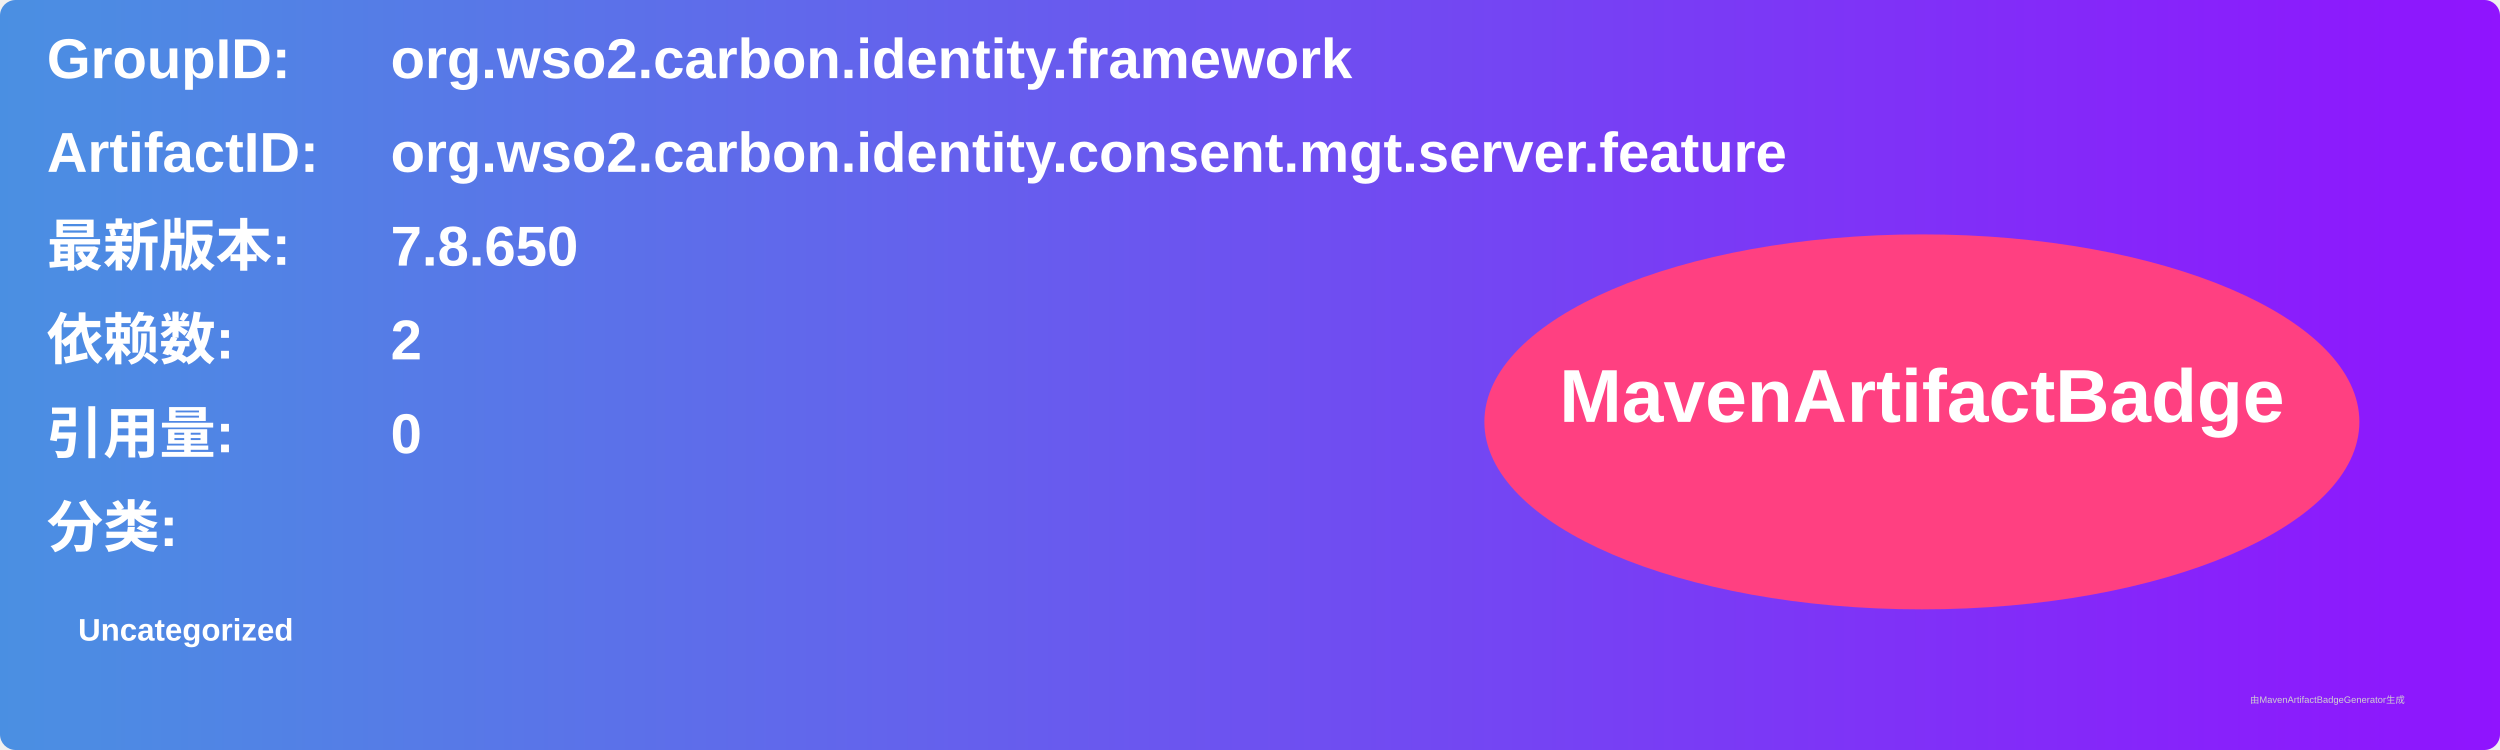
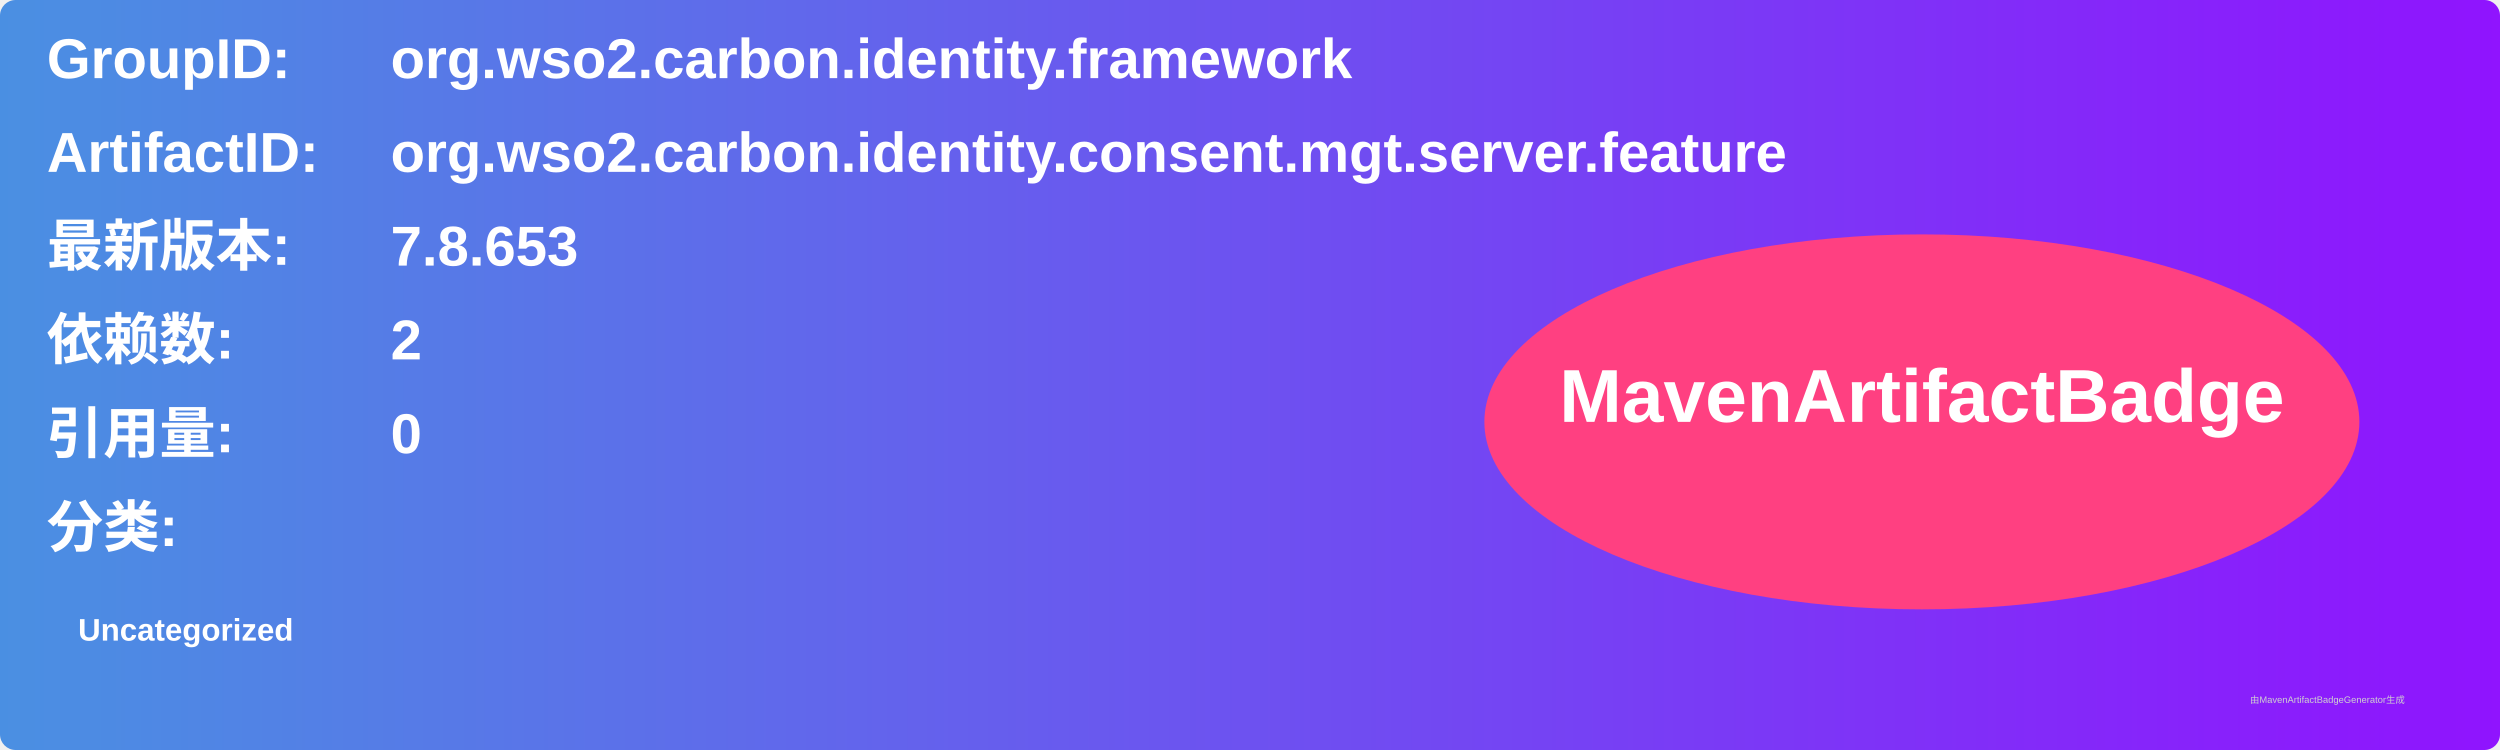
<svg xmlns="http://www.w3.org/2000/svg" width="800" height="240" viewBox="0 0 800 240">
  <linearGradient id="grad" x1="0%" y1="0%" x2="100%" y2="0%">
    <stop offset="0%" stop-color="#4a90e2" />
    <stop offset="100%" stop-color="#9013fe" />
  </linearGradient>
  <rect width="100%" height="100%" rx="5" ry="5" fill="url(#grad)" />
  <g transform="translate(15, 15)">
    <text x="0" y="10" font-family="Arial" font-size="18" fill="white" font-weight="bold" width="260">GroupID:</text>
    <text x="110" y="10" font-family="Arial" font-size="18" fill="white" font-weight="bold" width="460">org.wso2.carbon.identity.framework</text>
    <text x="0" y="40" font-family="Arial" font-size="18" fill="white" font-weight="bold" width="260">ArtifactID:</text>
    <text x="110" y="40" font-family="Arial" font-size="18" fill="white" font-weight="bold" width="460">org.wso2.carbon.identity.consent.mgt.server.feature</text>
    <text x="0" y="70" font-family="Arial" font-size="18" fill="white" font-weight="bold">最新版本:</text>
    <text x="110" y="70" font-family="Arial" font-size="18" fill="white" font-weight="bold">
-       <tspan font-weight="bold">7.8.650</tspan>
+       <tspan font-weight="bold">7.8.653</tspan>
    </text>
    <text x="0" y="100" font-family="Arial" font-size="18" fill="white" font-weight="bold">依赖数: </text>
    <text x="110" y="100" font-family="Arial" font-size="18" fill="white">
      <tspan font-weight="bold">2</tspan>
    </text>
    <text x="0" y="130" font-family="Arial" font-size="18" fill="white" font-weight="bold">引用量: </text>
    <text x="110" y="130" font-family="Arial" font-size="18" fill="white">
      <tspan font-weight="bold">0</tspan>
    </text>
    <text x="0" y="160" font-family="Arial" font-size="18" fill="white" font-weight="bold">分类:</text>
    <text x="10" y="190" font-family="Arial" font-size="10" fill="white">
      <tspan font-weight="bold">Uncategorized</tspan>
    </text>
    <ellipse cx="600" cy="120" rx="140" ry="60" fill="#ff4081" />
    <text x="600" y="120" text-anchor="middle" font-family="Arial" font-size="24" fill="white" font-weight="bold">MavenArtifactBadge</text>
  </g>
  <text x="720" y="225" font-family="Arial" font-size="3" fill="#d0d0d0">由MavenArtifactBadgeGenerator生成</text>
</svg>
